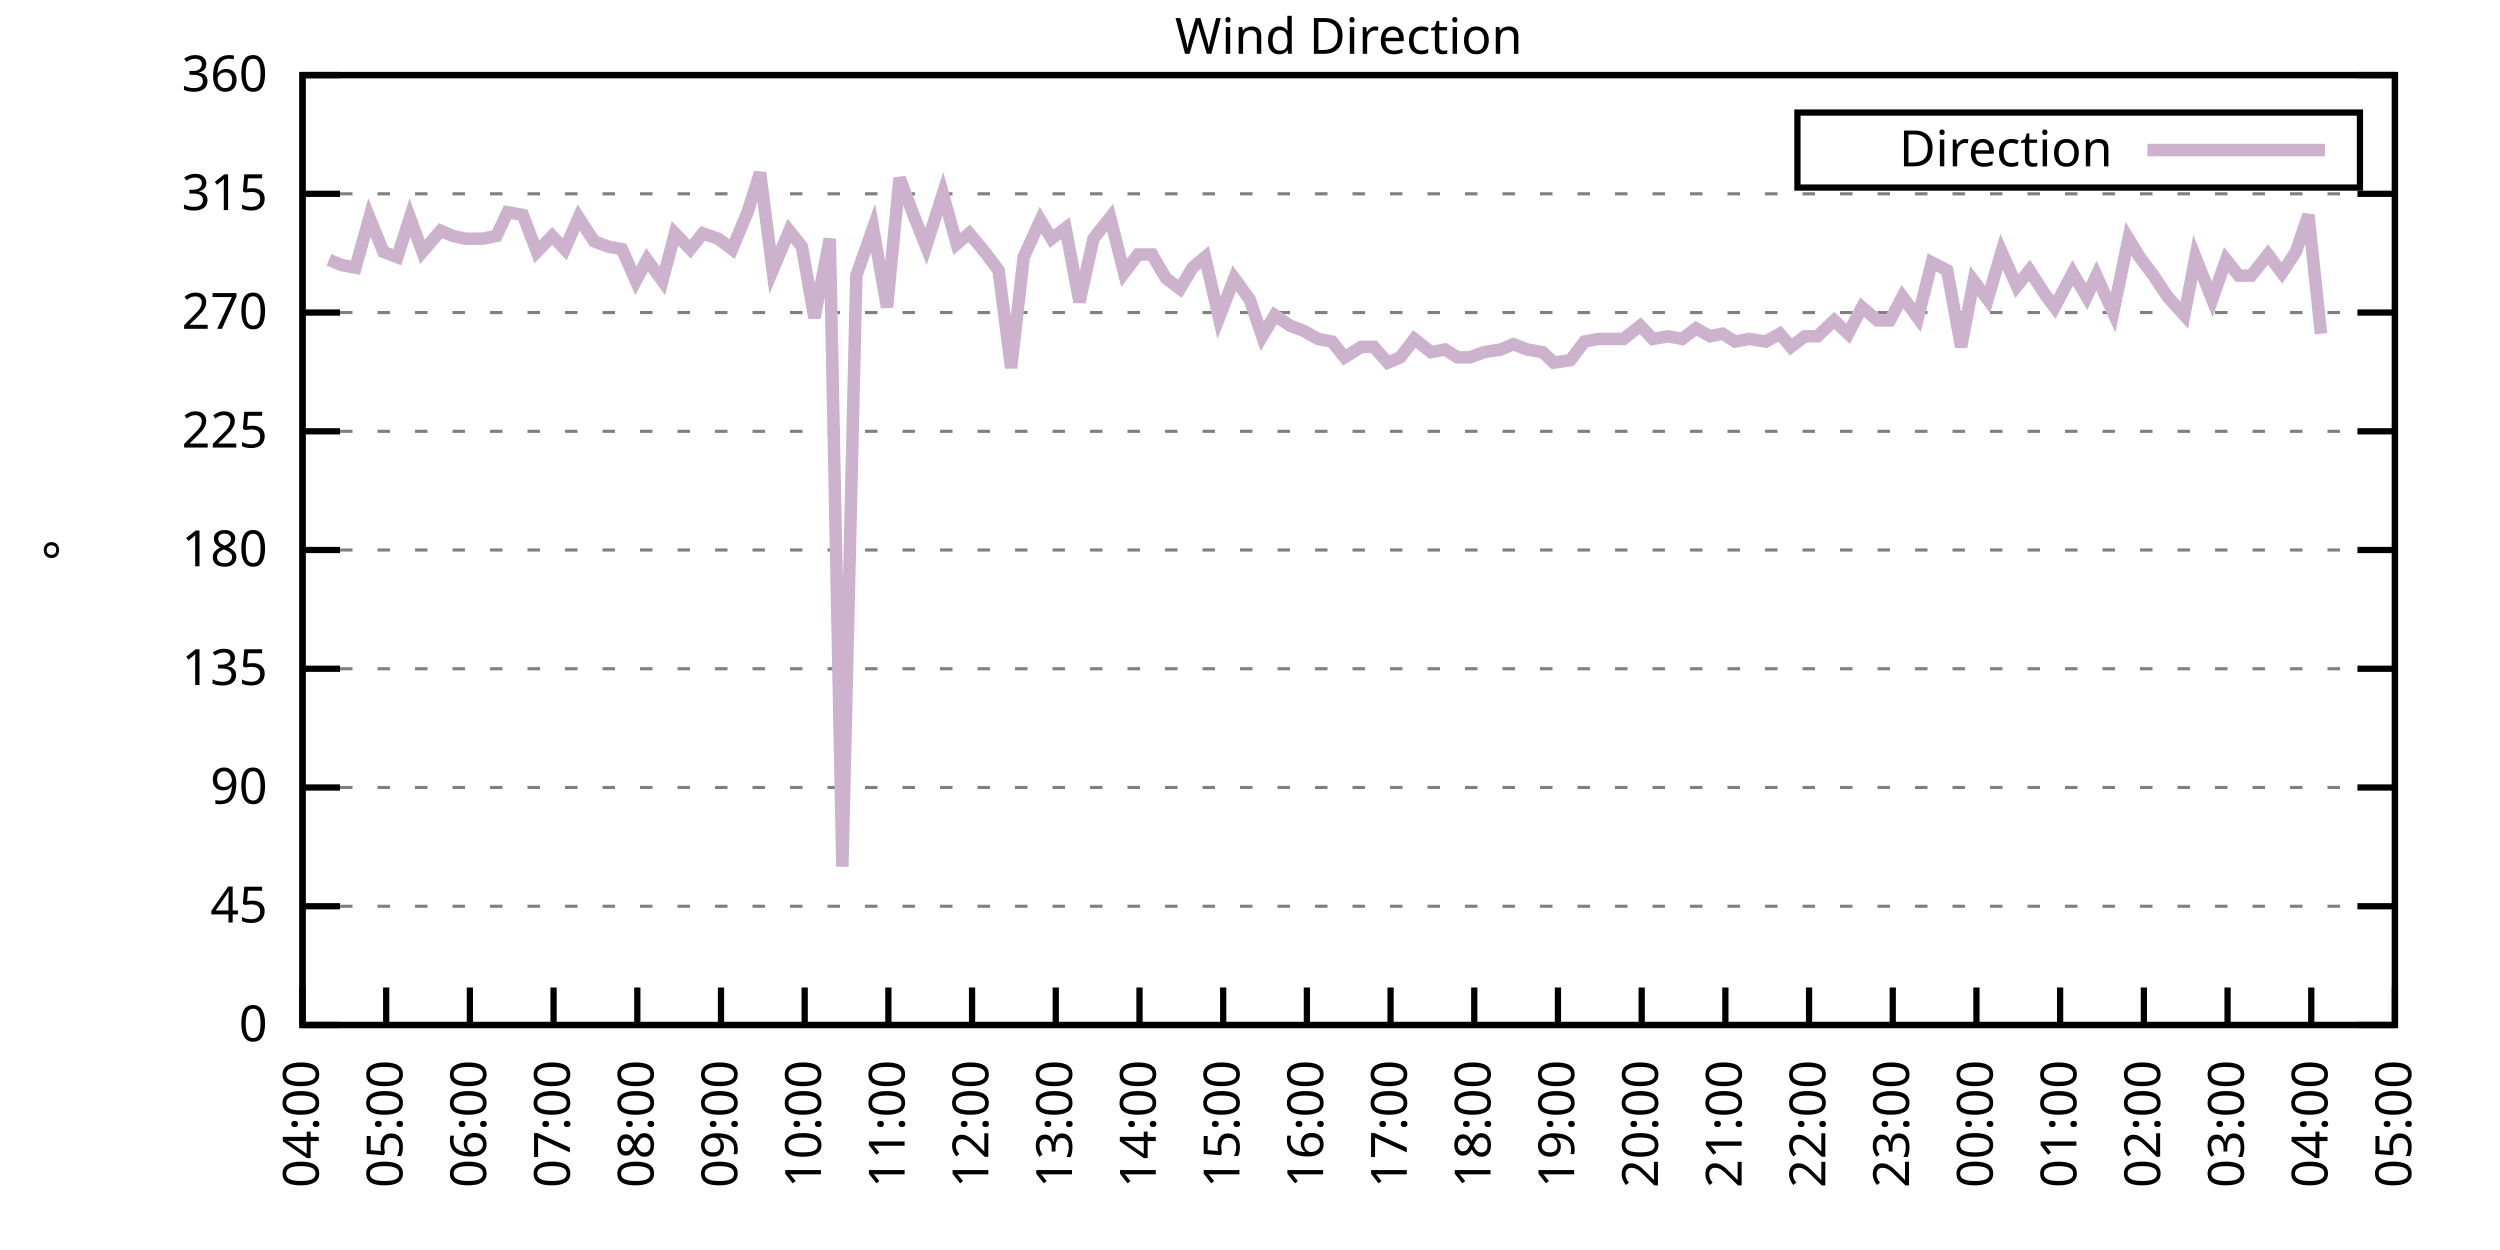
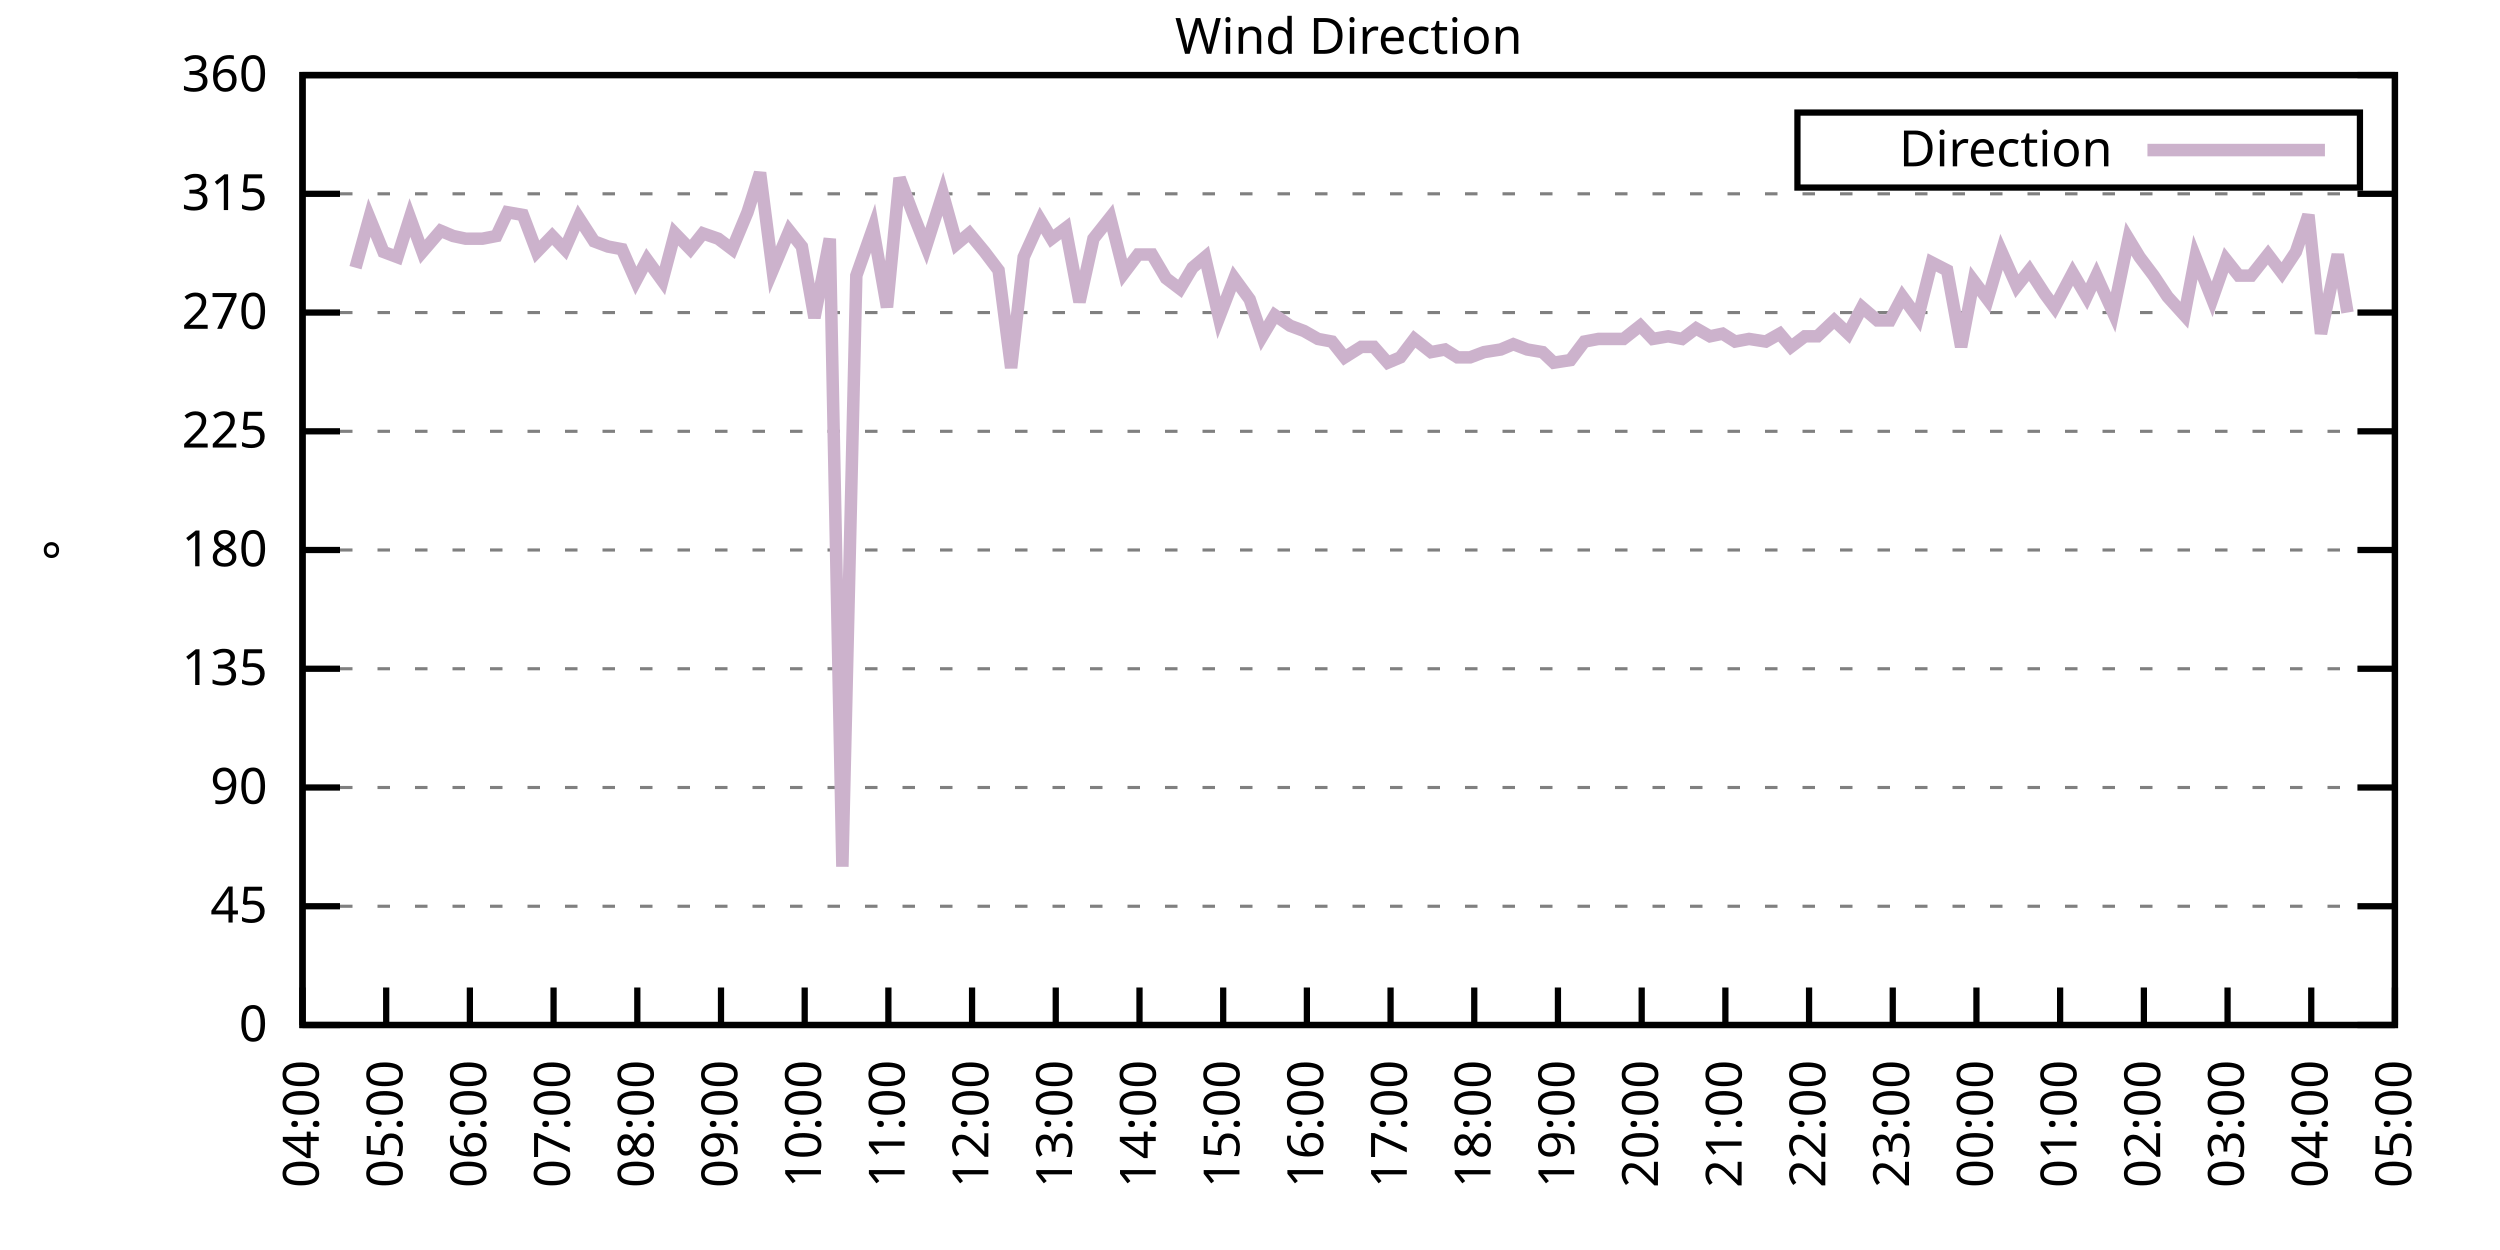
<svg xmlns="http://www.w3.org/2000/svg" xmlns:xlink="http://www.w3.org/1999/xlink" width="400" height="200" viewBox="0 0 400 200">
  <g id="gnuplot_canvas">
    <rect x="0" y="0" width="400" height="200" fill="none" />
    <defs>
      <circle id="gpDot" r="0.5" stroke-width="0.5" stroke="currentColor" />
      <path id="gpPt0" stroke-width="0.333" stroke="currentColor" d="M-1,0 h2 M0,-1 v2" />
      <path id="gpPt1" stroke-width="0.333" stroke="currentColor" d="M-1,-1 L1,1 M1,-1 L-1,1" />
      <path id="gpPt2" stroke-width="0.333" stroke="currentColor" d="M-1,0 L1,0 M0,-1 L0,1 M-1,-1 L1,1 M-1,1 L1,-1" />
      <rect id="gpPt3" stroke-width="0.333" stroke="currentColor" x="-1" y="-1" width="2" height="2" />
      <rect id="gpPt4" stroke-width="0.333" stroke="currentColor" fill="currentColor" x="-1" y="-1" width="2" height="2" />
      <circle id="gpPt5" stroke-width="0.333" stroke="currentColor" cx="0" cy="0" r="1" />
      <use xlink:href="#gpPt5" id="gpPt6" fill="currentColor" stroke="none" />
      <path id="gpPt7" stroke-width="0.333" stroke="currentColor" d="M0,-1.33 L-1.33,0.67 L1.33,0.67 z" />
      <use xlink:href="#gpPt7" id="gpPt8" fill="currentColor" stroke="none" />
      <use xlink:href="#gpPt7" id="gpPt9" stroke="currentColor" transform="rotate(180)" />
      <use xlink:href="#gpPt9" id="gpPt10" fill="currentColor" stroke="none" />
      <use xlink:href="#gpPt3" id="gpPt11" stroke="currentColor" transform="rotate(45)" />
      <use xlink:href="#gpPt11" id="gpPt12" fill="currentColor" stroke="none" />
      <path id="gpPt13" stroke-width="0.333" stroke="currentColor" d="M0,1.330 L1.265,0.411 L0.782,-1.067 L-0.782,-1.076 L-1.265,0.411 z" />
      <use xlink:href="#gpPt13" id="gpPt14" fill="currentColor" stroke="none" />
      <filter id="textbox" filterUnits="objectBoundingBox" x="0" y="0" height="1" width="1">
        <feFlood flood-color="white" flood-opacity="1" result="bgnd" />
        <feComposite in="SourceGraphic" in2="bgnd" operator="atop" />
      </filter>
      <filter id="greybox" filterUnits="objectBoundingBox" x="0" y="0" height="1" width="1">
        <feFlood flood-color="lightgrey" flood-opacity="1" result="grey" />
        <feComposite in="SourceGraphic" in2="grey" operator="atop" />
      </filter>
    </defs>
    <g fill="none" color="white" stroke="currentColor" stroke-width="1.00" stroke-linecap="butt" stroke-linejoin="miter">
</g>
    <g fill="none" color="black" stroke="currentColor" stroke-width="1.00" stroke-linecap="butt" stroke-linejoin="miter">
      <g stroke="none" shape-rendering="crispEdges">
        <polygon fill="rgb(255, 255, 255)" points="48.40,164.00 383.18,164.00 383.18,12.02 48.40,12.02 " />
      </g>
    </g>
    <g fill="none" color="black" stroke="currentColor" stroke-width="1.00" stroke-linecap="butt" stroke-linejoin="miter">
</g>
    <g fill="none" color="black" stroke="black" stroke-width="0.50" stroke-linecap="butt" stroke-linejoin="miter">
</g>
    <g fill="none" color="gray" stroke="currentColor" stroke-width="0.50" stroke-linecap="butt" stroke-linejoin="miter">
      <path stroke="gray" stroke-dasharray="2,4" class="gridline" d="M48.40,164.00 L383.19,164.00  " />
    </g>
    <g fill="none" color="gray" stroke="gray" stroke-width="1.00" stroke-linecap="butt" stroke-linejoin="miter">
</g>
    <g fill="none" color="black" stroke="currentColor" stroke-width="1.00" stroke-linecap="butt" stroke-linejoin="miter">
      <path stroke="black" d="M48.40,164.00 L54.40,164.00 M383.19,164.00 L377.19,164.00  " />
      <g transform="translate(42.80,166.60)" stroke="none" fill="black" font-family="Sans" font-size="8.00" text-anchor="end">
        <text>
          <tspan font-family="Sans"> 0</tspan>
        </text>
      </g>
    </g>
    <g fill="none" color="black" stroke="currentColor" stroke-width="1.00" stroke-linecap="butt" stroke-linejoin="miter">
</g>
    <g fill="none" color="black" stroke="black" stroke-width="0.50" stroke-linecap="butt" stroke-linejoin="miter">
</g>
    <g fill="none" color="gray" stroke="currentColor" stroke-width="0.50" stroke-linecap="butt" stroke-linejoin="miter">
      <path stroke="gray" stroke-dasharray="2,4" class="gridline" d="M48.40,145.00 L383.19,145.00  " />
    </g>
    <g fill="none" color="gray" stroke="gray" stroke-width="1.00" stroke-linecap="butt" stroke-linejoin="miter">
</g>
    <g fill="none" color="black" stroke="currentColor" stroke-width="1.00" stroke-linecap="butt" stroke-linejoin="miter">
      <path stroke="black" d="M48.40,145.00 L54.40,145.00 M383.19,145.00 L377.19,145.00  " />
      <g transform="translate(42.80,147.60)" stroke="none" fill="black" font-family="Sans" font-size="8.00" text-anchor="end">
        <text>
          <tspan font-family="Sans"> 45</tspan>
        </text>
      </g>
    </g>
    <g fill="none" color="black" stroke="currentColor" stroke-width="1.00" stroke-linecap="butt" stroke-linejoin="miter">
</g>
    <g fill="none" color="black" stroke="black" stroke-width="0.50" stroke-linecap="butt" stroke-linejoin="miter">
</g>
    <g fill="none" color="gray" stroke="currentColor" stroke-width="0.50" stroke-linecap="butt" stroke-linejoin="miter">
      <path stroke="gray" stroke-dasharray="2,4" class="gridline" d="M48.40,126.00 L383.19,126.00  " />
    </g>
    <g fill="none" color="gray" stroke="gray" stroke-width="1.00" stroke-linecap="butt" stroke-linejoin="miter">
</g>
    <g fill="none" color="black" stroke="currentColor" stroke-width="1.00" stroke-linecap="butt" stroke-linejoin="miter">
      <path stroke="black" d="M48.40,126.00 L54.40,126.00 M383.19,126.00 L377.19,126.00  " />
      <g transform="translate(42.80,128.60)" stroke="none" fill="black" font-family="Sans" font-size="8.00" text-anchor="end">
        <text>
          <tspan font-family="Sans"> 90</tspan>
        </text>
      </g>
    </g>
    <g fill="none" color="black" stroke="currentColor" stroke-width="1.00" stroke-linecap="butt" stroke-linejoin="miter">
</g>
    <g fill="none" color="black" stroke="black" stroke-width="0.50" stroke-linecap="butt" stroke-linejoin="miter">
</g>
    <g fill="none" color="gray" stroke="currentColor" stroke-width="0.50" stroke-linecap="butt" stroke-linejoin="miter">
      <path stroke="gray" stroke-dasharray="2,4" class="gridline" d="M48.40,107.00 L383.19,107.00  " />
    </g>
    <g fill="none" color="gray" stroke="gray" stroke-width="1.00" stroke-linecap="butt" stroke-linejoin="miter">
</g>
    <g fill="none" color="black" stroke="currentColor" stroke-width="1.00" stroke-linecap="butt" stroke-linejoin="miter">
      <path stroke="black" d="M48.40,107.00 L54.40,107.00 M383.19,107.00 L377.19,107.00  " />
      <g transform="translate(42.80,109.60)" stroke="none" fill="black" font-family="Sans" font-size="8.00" text-anchor="end">
        <text>
          <tspan font-family="Sans"> 135</tspan>
        </text>
      </g>
    </g>
    <g fill="none" color="black" stroke="currentColor" stroke-width="1.00" stroke-linecap="butt" stroke-linejoin="miter">
</g>
    <g fill="none" color="black" stroke="black" stroke-width="0.50" stroke-linecap="butt" stroke-linejoin="miter">
</g>
    <g fill="none" color="gray" stroke="currentColor" stroke-width="0.50" stroke-linecap="butt" stroke-linejoin="miter">
      <path stroke="gray" stroke-dasharray="2,4" class="gridline" d="M48.40,88.00 L383.19,88.00  " />
    </g>
    <g fill="none" color="gray" stroke="gray" stroke-width="1.00" stroke-linecap="butt" stroke-linejoin="miter">
</g>
    <g fill="none" color="black" stroke="currentColor" stroke-width="1.00" stroke-linecap="butt" stroke-linejoin="miter">
      <path stroke="black" d="M48.40,88.00 L54.40,88.00 M383.19,88.00 L377.19,88.00  " />
      <g transform="translate(42.80,90.60)" stroke="none" fill="black" font-family="Sans" font-size="8.00" text-anchor="end">
        <text>
          <tspan font-family="Sans"> 180</tspan>
        </text>
      </g>
    </g>
    <g fill="none" color="black" stroke="currentColor" stroke-width="1.00" stroke-linecap="butt" stroke-linejoin="miter">
</g>
    <g fill="none" color="black" stroke="black" stroke-width="0.50" stroke-linecap="butt" stroke-linejoin="miter">
</g>
    <g fill="none" color="gray" stroke="currentColor" stroke-width="0.50" stroke-linecap="butt" stroke-linejoin="miter">
      <path stroke="gray" stroke-dasharray="2,4" class="gridline" d="M48.40,69.01 L383.19,69.01  " />
    </g>
    <g fill="none" color="gray" stroke="gray" stroke-width="1.00" stroke-linecap="butt" stroke-linejoin="miter">
</g>
    <g fill="none" color="black" stroke="currentColor" stroke-width="1.00" stroke-linecap="butt" stroke-linejoin="miter">
      <path stroke="black" d="M48.40,69.01 L54.40,69.01 M383.19,69.01 L377.19,69.01  " />
      <g transform="translate(42.80,71.61)" stroke="none" fill="black" font-family="Sans" font-size="8.00" text-anchor="end">
        <text>
          <tspan font-family="Sans"> 225</tspan>
        </text>
      </g>
    </g>
    <g fill="none" color="black" stroke="currentColor" stroke-width="1.00" stroke-linecap="butt" stroke-linejoin="miter">
</g>
    <g fill="none" color="black" stroke="black" stroke-width="0.50" stroke-linecap="butt" stroke-linejoin="miter">
</g>
    <g fill="none" color="gray" stroke="currentColor" stroke-width="0.50" stroke-linecap="butt" stroke-linejoin="miter">
      <path stroke="gray" stroke-dasharray="2,4" class="gridline" d="M48.40,50.01 L383.19,50.01  " />
    </g>
    <g fill="none" color="gray" stroke="gray" stroke-width="1.00" stroke-linecap="butt" stroke-linejoin="miter">
</g>
    <g fill="none" color="black" stroke="currentColor" stroke-width="1.00" stroke-linecap="butt" stroke-linejoin="miter">
      <path stroke="black" d="M48.40,50.01 L54.40,50.01 M383.19,50.01 L377.19,50.01  " />
      <g transform="translate(42.80,52.61)" stroke="none" fill="black" font-family="Sans" font-size="8.00" text-anchor="end">
        <text>
          <tspan font-family="Sans"> 270</tspan>
        </text>
      </g>
    </g>
    <g fill="none" color="black" stroke="currentColor" stroke-width="1.00" stroke-linecap="butt" stroke-linejoin="miter">
</g>
    <g fill="none" color="black" stroke="black" stroke-width="0.50" stroke-linecap="butt" stroke-linejoin="miter">
</g>
    <g fill="none" color="gray" stroke="currentColor" stroke-width="0.50" stroke-linecap="butt" stroke-linejoin="miter">
      <path stroke="gray" stroke-dasharray="2,4" class="gridline" d="M48.40,31.01 L383.19,31.01  " />
    </g>
    <g fill="none" color="gray" stroke="gray" stroke-width="1.00" stroke-linecap="butt" stroke-linejoin="miter">
</g>
    <g fill="none" color="black" stroke="currentColor" stroke-width="1.00" stroke-linecap="butt" stroke-linejoin="miter">
      <path stroke="black" d="M48.40,31.01 L54.40,31.01 M383.19,31.01 L377.19,31.01  " />
      <g transform="translate(42.80,33.61)" stroke="none" fill="black" font-family="Sans" font-size="8.00" text-anchor="end">
        <text>
          <tspan font-family="Sans"> 315</tspan>
        </text>
      </g>
    </g>
    <g fill="none" color="black" stroke="currentColor" stroke-width="1.00" stroke-linecap="butt" stroke-linejoin="miter">
</g>
    <g fill="none" color="black" stroke="black" stroke-width="0.50" stroke-linecap="butt" stroke-linejoin="miter">
</g>
    <g fill="none" color="gray" stroke="currentColor" stroke-width="0.50" stroke-linecap="butt" stroke-linejoin="miter">
      <path stroke="gray" stroke-dasharray="2,4" class="gridline" d="M48.40,12.01 L383.19,12.01  " />
    </g>
    <g fill="none" color="gray" stroke="gray" stroke-width="1.00" stroke-linecap="butt" stroke-linejoin="miter">
</g>
    <g fill="none" color="black" stroke="currentColor" stroke-width="1.00" stroke-linecap="butt" stroke-linejoin="miter">
      <path stroke="black" d="M48.40,12.01 L54.40,12.01 M383.19,12.01 L377.19,12.01  " />
      <g transform="translate(42.80,14.61)" stroke="none" fill="black" font-family="Sans" font-size="8.00" text-anchor="end">
        <text>
          <tspan font-family="Sans"> 360</tspan>
        </text>
      </g>
    </g>
    <g fill="none" color="black" stroke="currentColor" stroke-width="1.00" stroke-linecap="butt" stroke-linejoin="miter">
      <path stroke="black" d="M48.40,164.00 L48.40,158.00  " />
      <g transform="translate(51.00,169.60) rotate(270.00)" stroke="none" fill="black" font-family="Sans" font-size="8.00" text-anchor="end">
        <text>
          <tspan font-family="Sans">04:00</tspan>
        </text>
      </g>
    </g>
    <g fill="none" color="black" stroke="currentColor" stroke-width="1.00" stroke-linecap="butt" stroke-linejoin="miter">
      <path stroke="black" d="M61.79,164.00 L61.79,158.00  " />
      <g transform="translate(64.39,169.60) rotate(270.00)" stroke="none" fill="black" font-family="Sans" font-size="8.00" text-anchor="end">
        <text>
          <tspan font-family="Sans">05:00</tspan>
        </text>
      </g>
    </g>
    <g fill="none" color="black" stroke="currentColor" stroke-width="1.00" stroke-linecap="butt" stroke-linejoin="miter">
      <path stroke="black" d="M75.18,164.00 L75.18,158.00  " />
      <g transform="translate(77.78,169.60) rotate(270.00)" stroke="none" fill="black" font-family="Sans" font-size="8.00" text-anchor="end">
        <text>
          <tspan font-family="Sans">06:00</tspan>
        </text>
      </g>
    </g>
    <g fill="none" color="black" stroke="currentColor" stroke-width="1.00" stroke-linecap="butt" stroke-linejoin="miter">
      <path stroke="black" d="M88.57,164.00 L88.57,158.00  " />
      <g transform="translate(91.17,169.60) rotate(270.00)" stroke="none" fill="black" font-family="Sans" font-size="8.00" text-anchor="end">
        <text>
          <tspan font-family="Sans">07:00</tspan>
        </text>
      </g>
    </g>
    <g fill="none" color="black" stroke="currentColor" stroke-width="1.00" stroke-linecap="butt" stroke-linejoin="miter">
      <path stroke="black" d="M101.97,164.00 L101.97,158.00  " />
      <g transform="translate(104.57,169.60) rotate(270.00)" stroke="none" fill="black" font-family="Sans" font-size="8.00" text-anchor="end">
        <text>
          <tspan font-family="Sans">08:00</tspan>
        </text>
      </g>
    </g>
    <g fill="none" color="black" stroke="currentColor" stroke-width="1.00" stroke-linecap="butt" stroke-linejoin="miter">
      <path stroke="black" d="M115.36,164.00 L115.36,158.00  " />
      <g transform="translate(117.96,169.60) rotate(270.00)" stroke="none" fill="black" font-family="Sans" font-size="8.00" text-anchor="end">
        <text>
          <tspan font-family="Sans">09:00</tspan>
        </text>
      </g>
    </g>
    <g fill="none" color="black" stroke="currentColor" stroke-width="1.00" stroke-linecap="butt" stroke-linejoin="miter">
      <path stroke="black" d="M128.75,164.00 L128.75,158.00  " />
      <g transform="translate(131.35,169.60) rotate(270.00)" stroke="none" fill="black" font-family="Sans" font-size="8.00" text-anchor="end">
        <text>
          <tspan font-family="Sans">10:00</tspan>
        </text>
      </g>
    </g>
    <g fill="none" color="black" stroke="currentColor" stroke-width="1.00" stroke-linecap="butt" stroke-linejoin="miter">
      <path stroke="black" d="M142.14,164.00 L142.14,158.00  " />
      <g transform="translate(144.74,169.60) rotate(270.00)" stroke="none" fill="black" font-family="Sans" font-size="8.00" text-anchor="end">
        <text>
          <tspan font-family="Sans">11:00</tspan>
        </text>
      </g>
    </g>
    <g fill="none" color="black" stroke="currentColor" stroke-width="1.00" stroke-linecap="butt" stroke-linejoin="miter">
      <path stroke="black" d="M155.53,164.00 L155.53,158.00  " />
      <g transform="translate(158.13,169.60) rotate(270.00)" stroke="none" fill="black" font-family="Sans" font-size="8.00" text-anchor="end">
        <text>
          <tspan font-family="Sans">12:00</tspan>
        </text>
      </g>
    </g>
    <g fill="none" color="black" stroke="currentColor" stroke-width="1.00" stroke-linecap="butt" stroke-linejoin="miter">
      <path stroke="black" d="M168.92,164.00 L168.92,158.00  " />
      <g transform="translate(171.52,169.60) rotate(270.00)" stroke="none" fill="black" font-family="Sans" font-size="8.00" text-anchor="end">
        <text>
          <tspan font-family="Sans">13:00</tspan>
        </text>
      </g>
    </g>
    <g fill="none" color="black" stroke="currentColor" stroke-width="1.00" stroke-linecap="butt" stroke-linejoin="miter">
      <path stroke="black" d="M182.32,164.00 L182.32,158.00  " />
      <g transform="translate(184.92,169.60) rotate(270.00)" stroke="none" fill="black" font-family="Sans" font-size="8.00" text-anchor="end">
        <text>
          <tspan font-family="Sans">14:00</tspan>
        </text>
      </g>
    </g>
    <g fill="none" color="black" stroke="currentColor" stroke-width="1.00" stroke-linecap="butt" stroke-linejoin="miter">
      <path stroke="black" d="M195.71,164.00 L195.71,158.00  " />
      <g transform="translate(198.31,169.60) rotate(270.00)" stroke="none" fill="black" font-family="Sans" font-size="8.00" text-anchor="end">
        <text>
          <tspan font-family="Sans">15:00</tspan>
        </text>
      </g>
    </g>
    <g fill="none" color="black" stroke="currentColor" stroke-width="1.00" stroke-linecap="butt" stroke-linejoin="miter">
      <path stroke="black" d="M209.10,164.00 L209.10,158.00  " />
      <g transform="translate(211.70,169.60) rotate(270.00)" stroke="none" fill="black" font-family="Sans" font-size="8.00" text-anchor="end">
        <text>
          <tspan font-family="Sans">16:00</tspan>
        </text>
      </g>
    </g>
    <g fill="none" color="black" stroke="currentColor" stroke-width="1.00" stroke-linecap="butt" stroke-linejoin="miter">
      <path stroke="black" d="M222.49,164.00 L222.49,158.00  " />
      <g transform="translate(225.09,169.60) rotate(270.00)" stroke="none" fill="black" font-family="Sans" font-size="8.00" text-anchor="end">
        <text>
          <tspan font-family="Sans">17:00</tspan>
        </text>
      </g>
    </g>
    <g fill="none" color="black" stroke="currentColor" stroke-width="1.00" stroke-linecap="butt" stroke-linejoin="miter">
      <path stroke="black" d="M235.88,164.00 L235.88,158.00  " />
      <g transform="translate(238.48,169.60) rotate(270.00)" stroke="none" fill="black" font-family="Sans" font-size="8.00" text-anchor="end">
        <text>
          <tspan font-family="Sans">18:00</tspan>
        </text>
      </g>
    </g>
    <g fill="none" color="black" stroke="currentColor" stroke-width="1.00" stroke-linecap="butt" stroke-linejoin="miter">
      <path stroke="black" d="M249.27,164.00 L249.27,158.00  " />
      <g transform="translate(251.87,169.60) rotate(270.00)" stroke="none" fill="black" font-family="Sans" font-size="8.00" text-anchor="end">
        <text>
          <tspan font-family="Sans">19:00</tspan>
        </text>
      </g>
    </g>
    <g fill="none" color="black" stroke="currentColor" stroke-width="1.00" stroke-linecap="butt" stroke-linejoin="miter">
      <path stroke="black" d="M262.67,164.00 L262.67,158.00  " />
      <g transform="translate(265.27,169.60) rotate(270.00)" stroke="none" fill="black" font-family="Sans" font-size="8.00" text-anchor="end">
        <text>
          <tspan font-family="Sans">20:00</tspan>
        </text>
      </g>
    </g>
    <g fill="none" color="black" stroke="currentColor" stroke-width="1.00" stroke-linecap="butt" stroke-linejoin="miter">
      <path stroke="black" d="M276.06,164.00 L276.06,158.00  " />
      <g transform="translate(278.66,169.60) rotate(270.00)" stroke="none" fill="black" font-family="Sans" font-size="8.00" text-anchor="end">
        <text>
          <tspan font-family="Sans">21:00</tspan>
        </text>
      </g>
    </g>
    <g fill="none" color="black" stroke="currentColor" stroke-width="1.00" stroke-linecap="butt" stroke-linejoin="miter">
      <path stroke="black" d="M289.45,164.00 L289.45,158.00  " />
      <g transform="translate(292.05,169.60) rotate(270.00)" stroke="none" fill="black" font-family="Sans" font-size="8.00" text-anchor="end">
        <text>
          <tspan font-family="Sans">22:00</tspan>
        </text>
      </g>
    </g>
    <g fill="none" color="black" stroke="currentColor" stroke-width="1.00" stroke-linecap="butt" stroke-linejoin="miter">
      <path stroke="black" d="M302.84,164.00 L302.84,158.00  " />
      <g transform="translate(305.44,169.60) rotate(270.00)" stroke="none" fill="black" font-family="Sans" font-size="8.00" text-anchor="end">
        <text>
          <tspan font-family="Sans">23:00</tspan>
        </text>
      </g>
    </g>
    <g fill="none" color="black" stroke="currentColor" stroke-width="1.00" stroke-linecap="butt" stroke-linejoin="miter">
      <path stroke="black" d="M316.23,164.00 L316.23,158.00  " />
      <g transform="translate(318.83,169.60) rotate(270.00)" stroke="none" fill="black" font-family="Sans" font-size="8.00" text-anchor="end">
        <text>
          <tspan font-family="Sans">00:00</tspan>
        </text>
      </g>
    </g>
    <g fill="none" color="black" stroke="currentColor" stroke-width="1.00" stroke-linecap="butt" stroke-linejoin="miter">
      <path stroke="black" d="M329.62,164.00 L329.62,158.00  " />
      <g transform="translate(332.22,169.60) rotate(270.00)" stroke="none" fill="black" font-family="Sans" font-size="8.00" text-anchor="end">
        <text>
          <tspan font-family="Sans">01:00</tspan>
        </text>
      </g>
    </g>
    <g fill="none" color="black" stroke="currentColor" stroke-width="1.00" stroke-linecap="butt" stroke-linejoin="miter">
      <path stroke="black" d="M343.02,164.00 L343.02,158.00  " />
      <g transform="translate(345.62,169.60) rotate(270.00)" stroke="none" fill="black" font-family="Sans" font-size="8.00" text-anchor="end">
        <text>
          <tspan font-family="Sans">02:00</tspan>
        </text>
      </g>
    </g>
    <g fill="none" color="black" stroke="currentColor" stroke-width="1.00" stroke-linecap="butt" stroke-linejoin="miter">
      <path stroke="black" d="M356.41,164.00 L356.41,158.00  " />
      <g transform="translate(359.01,169.60) rotate(270.00)" stroke="none" fill="black" font-family="Sans" font-size="8.00" text-anchor="end">
        <text>
          <tspan font-family="Sans">03:00</tspan>
        </text>
      </g>
    </g>
    <g fill="none" color="black" stroke="currentColor" stroke-width="1.00" stroke-linecap="butt" stroke-linejoin="miter">
      <path stroke="black" d="M369.80,164.00 L369.80,158.00  " />
      <g transform="translate(372.40,169.60) rotate(270.00)" stroke="none" fill="black" font-family="Sans" font-size="8.00" text-anchor="end">
        <text>
          <tspan font-family="Sans">04:00</tspan>
        </text>
      </g>
    </g>
    <g fill="none" color="black" stroke="currentColor" stroke-width="1.00" stroke-linecap="butt" stroke-linejoin="miter">
      <path stroke="black" d="M383.19,164.00 L383.19,158.00  " />
      <g transform="translate(385.79,169.60) rotate(270.00)" stroke="none" fill="black" font-family="Sans" font-size="8.00" text-anchor="end">
        <text>
          <tspan font-family="Sans">05:00</tspan>
        </text>
      </g>
    </g>
    <g fill="none" color="black" stroke="currentColor" stroke-width="1.00" stroke-linecap="butt" stroke-linejoin="miter">
</g>
    <g fill="none" color="black" stroke="currentColor" stroke-width="1.00" stroke-linecap="butt" stroke-linejoin="miter">
      <path stroke="black" d="M48.40,12.01 L48.40,164.00 L383.19,164.00 L383.19,12.01 L48.40,12.01 Z  " />
    </g>
    <g fill="none" color="black" stroke="currentColor" stroke-width="1.00" stroke-linecap="butt" stroke-linejoin="miter">
</g>
    <g fill="none" color="black" stroke="currentColor" stroke-width="1.00" stroke-linecap="butt" stroke-linejoin="miter">
      <path stroke="black" d="M287.59,30.01 L287.59,18.01 L377.59,18.01 L377.59,30.01 L287.59,30.01 Z  " />
    </g>
    <g id="Wind_direction_plot_1">
      <g fill="none" color="white" stroke="black" stroke-width="2.00" stroke-linecap="butt" stroke-linejoin="miter">
</g>
      <g fill="none" color="black" stroke="currentColor" stroke-width="2.00" stroke-linecap="butt" stroke-linejoin="miter">
        <g transform="translate(337.99,26.61)" stroke="none" fill="black" font-family="Sans" font-size="8.00" text-anchor="end">
          <text>
            <tspan font-family="Sans">Direction</tspan>
          </text>
        </g>
      </g>
      <g fill="none" color="black" stroke="currentColor" stroke-width="2.00" stroke-linecap="butt" stroke-linejoin="miter">
-         <path stroke="rgb(204, 178, 204)" d="M343.59,24.01 L371.99,24.01 M52.64,41.56 L54.65,42.41 L56.88,42.83 L59.11,34.81 L61.35,40.30 L63.58,41.14   L65.59,34.81 L67.59,40.30 L70.50,36.92 L72.50,37.76 L74.51,38.19 L77.19,38.19 L79.42,37.76 L81.21,33.96   L83.66,34.39 L85.90,40.30 L88.35,37.76 L90.36,39.87 L92.59,34.81 L95.05,38.61 L97.28,39.45 L99.51,39.87   L101.74,44.94 L103.53,41.56 L105.98,44.94 L107.99,37.34 L110.45,39.87 L112.46,37.34 L114.91,38.19 L117.14,39.87   L119.60,33.96 L121.61,27.63 L123.62,43.25 L126.29,36.92 L128.30,39.45 L130.31,50.85 L132.77,38.19 L134.78,138.67   L137.01,44.10 L139.69,36.50 L141.92,49.16 L143.93,28.48 L146.16,34.39 L148.17,39.45 L150.85,31.01 L153.08,39.03   L155.09,37.34 L157.54,40.30 L159.77,43.25 L161.78,58.87 L163.79,41.14 L166.47,35.23 L168.25,38.19 L170.49,36.50   L172.72,48.32 L174.95,38.19 L177.63,34.81 L179.86,43.67 L182.09,40.72 L184.32,40.72 L186.56,44.52 L188.79,46.21   L190.80,42.83 L192.81,41.14 L195.04,50.85 L197.49,44.52 L199.95,47.90 L201.96,53.81 L203.97,50.43 L206.42,52.12   L208.65,52.96 L210.88,54.23 L213.12,54.65 L215.13,57.18 L217.80,55.50 L219.81,55.50 L222.04,58.03 L224.05,57.18   L226.29,54.23 L228.96,56.34 L231.20,55.92 L233.20,57.18 L235.21,57.18 L237.44,56.34 L240.12,55.92 L242.13,55.07   L244.36,55.92 L246.82,56.34 L248.60,58.03 L251.28,57.61 L253.51,54.65 L255.75,54.23 L257.76,54.23 L259.76,54.23   L262.44,52.12 L264.45,54.23 L266.91,53.81 L269.14,54.23 L271.37,52.54 L273.60,53.81 L275.61,53.39 L277.62,54.65   L279.85,54.23 L282.53,54.65 L284.76,53.39 L286.55,55.50 L288.78,53.81 L290.79,53.81 L293.47,51.27 L295.70,53.39   L297.93,49.16 L300.39,51.27 L302.39,51.27 L304.40,47.47 L306.86,50.85 L309.09,41.99 L311.54,43.25 L313.78,55.50   L315.79,44.94 L318.02,47.90 L320.25,40.30 L322.70,45.79 L324.71,43.25 L327.17,47.05 L328.73,49.16 L331.63,43.67   L333.86,47.47 L335.43,44.10 L338.10,50.01 L340.56,38.19 L342.35,41.14 L344.58,44.10 L346.81,47.47 L349.49,50.43   L351.27,41.14 L353.95,47.90 L356.18,41.56 L358.19,44.10 L360.20,44.10 L362.88,40.72 L365.11,43.67 L367.34,40.30   L369.35,34.39 L371.36,53.39  " />
+         <path stroke="rgb(204, 178, 204)" d="M343.59,24.01 L371.99,24.01 M56.88,42.83 L59.11,34.81 L61.35,40.30 L63.58,41.14 L65.59,34.81 L67.59,40.30   L70.50,36.92 L72.50,37.76 L74.51,38.19 L77.19,38.19 L79.42,37.76 L81.21,33.96 L83.66,34.39 L85.90,40.30   L88.35,37.76 L90.36,39.87 L92.59,34.81 L95.05,38.61 L97.28,39.45 L99.51,39.87 L101.74,44.94 L103.53,41.56   L105.98,44.94 L107.99,37.34 L110.45,39.87 L112.46,37.34 L114.91,38.19 L117.14,39.87 L119.60,33.96 L121.61,27.63   L123.62,43.25 L126.29,36.92 L128.30,39.45 L130.31,50.85 L132.77,38.19 L134.78,138.67 L137.01,44.10 L139.69,36.50   L141.92,49.16 L143.93,28.48 L146.16,34.39 L148.17,39.45 L150.85,31.01 L153.08,39.03 L155.09,37.34 L157.54,40.30   L159.77,43.25 L161.78,58.87 L163.79,41.14 L166.47,35.23 L168.25,38.19 L170.49,36.50 L172.72,48.32 L174.95,38.19   L177.63,34.81 L179.86,43.67 L182.09,40.72 L184.32,40.72 L186.56,44.52 L188.79,46.21 L190.80,42.83 L192.81,41.14   L195.04,50.85 L197.49,44.52 L199.95,47.90 L201.96,53.81 L203.97,50.43 L206.42,52.12 L208.65,52.96 L210.88,54.23   L213.12,54.65 L215.13,57.18 L217.80,55.50 L219.81,55.50 L222.04,58.03 L224.05,57.18 L226.29,54.23 L228.96,56.34   L231.20,55.92 L233.20,57.18 L235.21,57.18 L237.44,56.34 L240.12,55.92 L242.13,55.07 L244.36,55.92 L246.82,56.34   L248.60,58.03 L251.28,57.61 L253.51,54.65 L255.75,54.23 L257.76,54.23 L259.76,54.23 L262.44,52.12 L264.45,54.23   L266.91,53.81 L269.14,54.23 L271.37,52.54 L273.60,53.81 L275.61,53.39 L277.62,54.65 L279.85,54.23 L282.53,54.65   L284.76,53.39 L286.55,55.50 L288.78,53.81 L290.79,53.81 L293.47,51.27 L295.70,53.39 L297.93,49.16 L300.39,51.27   L302.39,51.27 L304.40,47.47 L306.86,50.85 L309.09,41.99 L311.54,43.25 L313.78,55.50 L315.79,44.94 L318.02,47.90   L320.25,40.30 L322.70,45.79 L324.71,43.25 L327.17,47.05 L328.73,49.16 L331.63,43.67 L333.86,47.47 L335.43,44.10   L338.10,50.01 L340.56,38.19 L342.35,41.14 L344.58,44.10 L346.81,47.47 L349.49,50.43 L351.27,41.14 L353.95,47.90   L356.18,41.56 L358.19,44.10 L360.20,44.10 L362.88,40.72 L365.11,43.67 L367.34,40.30 L369.35,34.39 L371.36,53.39   L374.04,40.72 L375.60,50.01  " />
      </g>
    </g>
    <g fill="none" color="black" stroke="currentColor" stroke-width="2.00" stroke-linecap="butt" stroke-linejoin="miter">
</g>
    <g fill="none" color="black" stroke="black" stroke-width="1.00" stroke-linecap="butt" stroke-linejoin="miter">
</g>
    <g fill="none" color="black" stroke="currentColor" stroke-width="1.00" stroke-linecap="butt" stroke-linejoin="miter">
      <path stroke="black" d="M48.40,12.01 L48.40,164.00 L383.19,164.00 L383.19,12.01 L48.40,12.01 Z  " />
      <g transform="translate(12.80,88.01) rotate(270.00)" stroke="none" fill="black" font-family="Sans" font-size="8.00" text-anchor="middle">
        <text>
          <tspan font-family="Sans">°</tspan>
        </text>
      </g>
    </g>
    <g fill="none" color="black" stroke="currentColor" stroke-width="1.00" stroke-linecap="butt" stroke-linejoin="miter">
</g>
    <g fill="none" color="black" stroke="currentColor" stroke-width="1.00" stroke-linecap="butt" stroke-linejoin="miter">
      <g transform="translate(215.79,8.61)" stroke="none" fill="black" font-family="Sans" font-size="8.00" text-anchor="middle">
        <text>
          <tspan font-family="Sans">Wind Direction</tspan>
        </text>
      </g>
    </g>
    <g fill="none" color="black" stroke="currentColor" stroke-width="1.00" stroke-linecap="butt" stroke-linejoin="miter">
</g>
  </g>
</svg>
